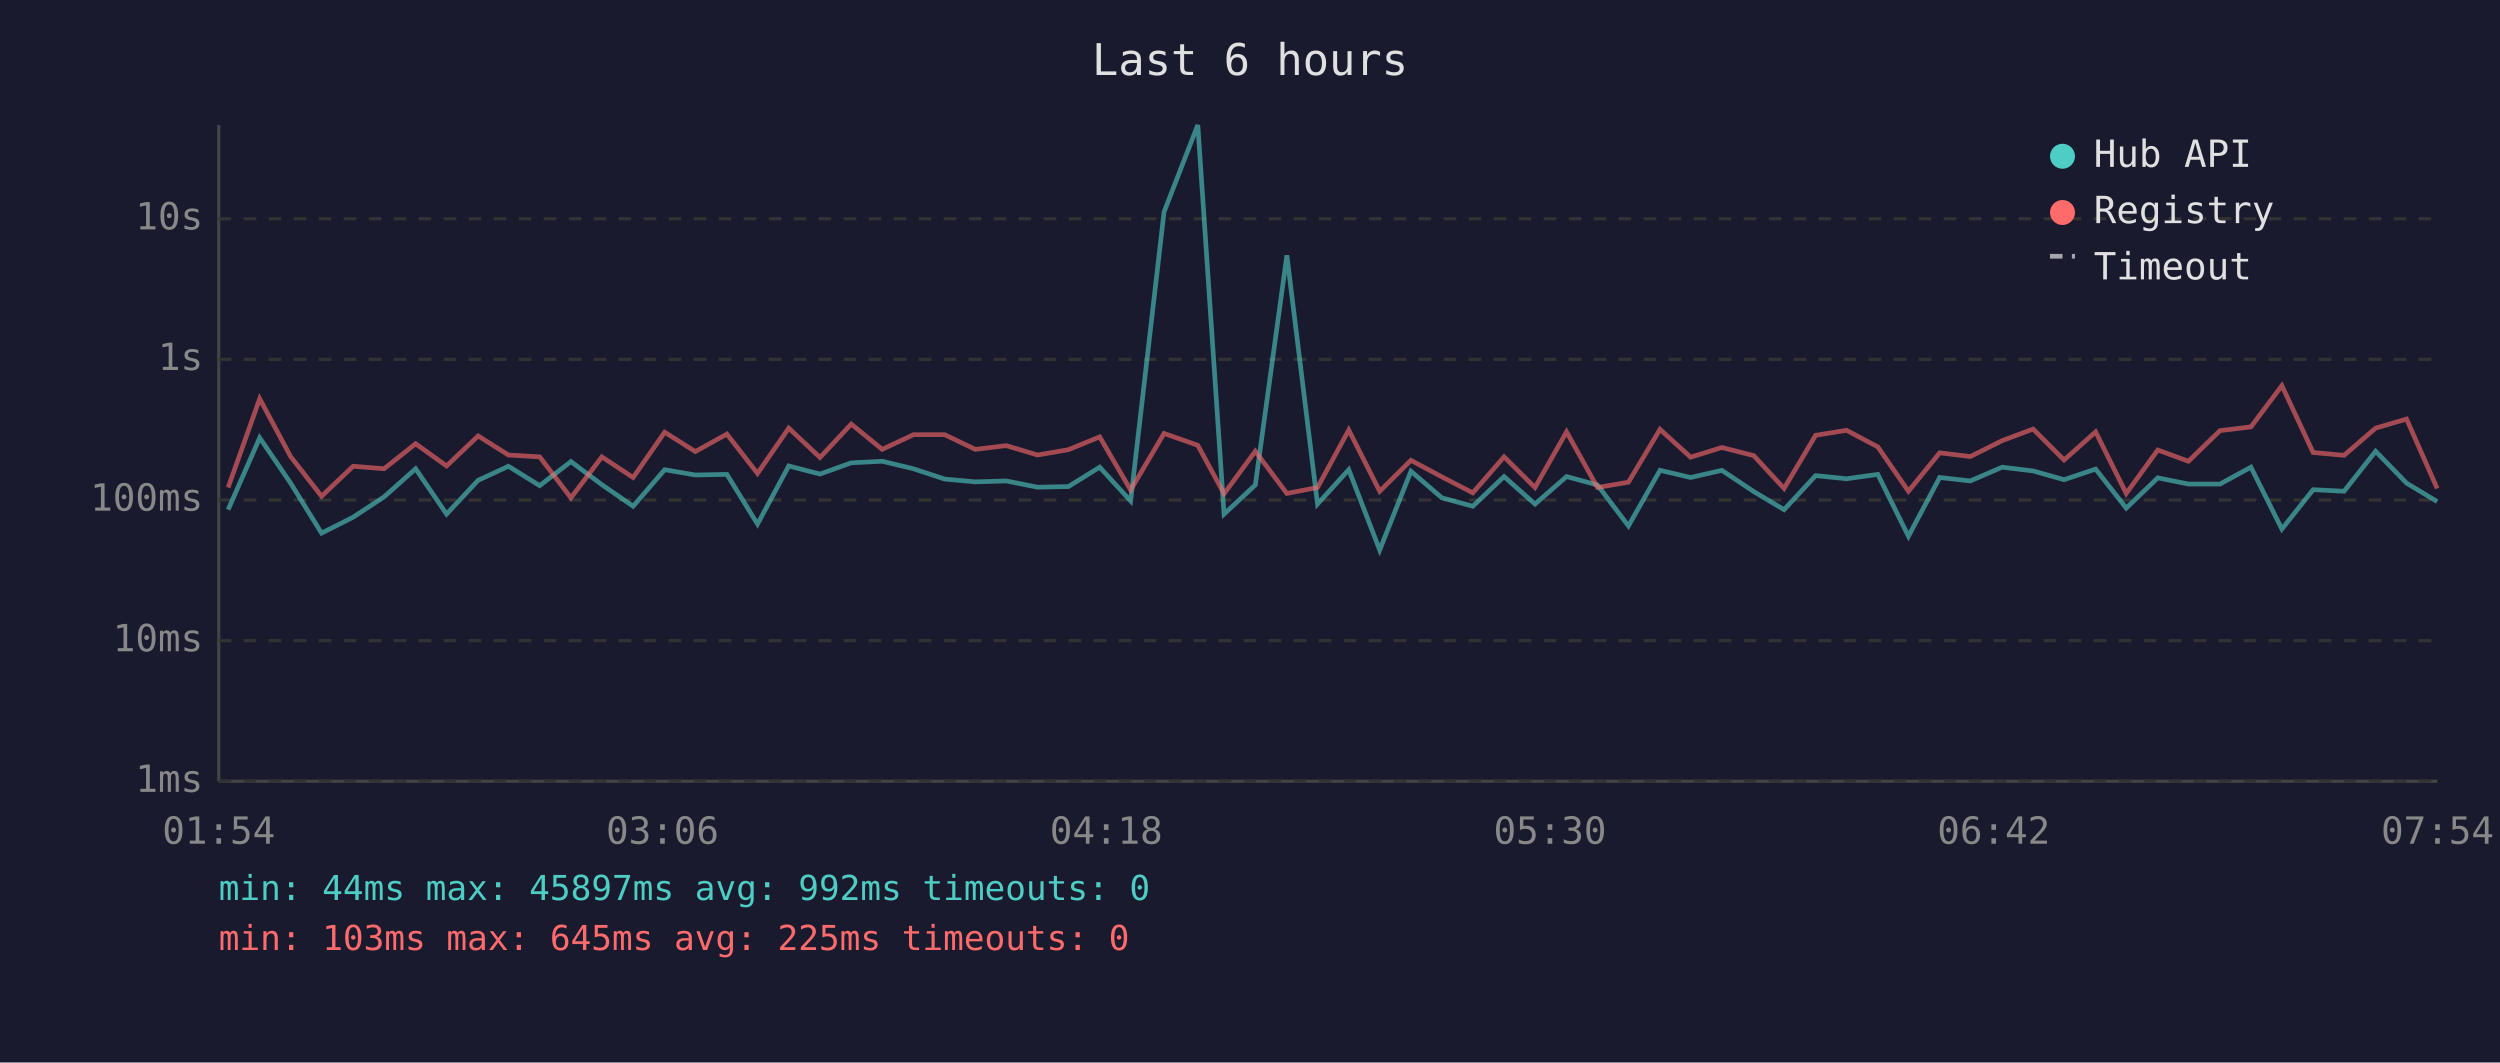
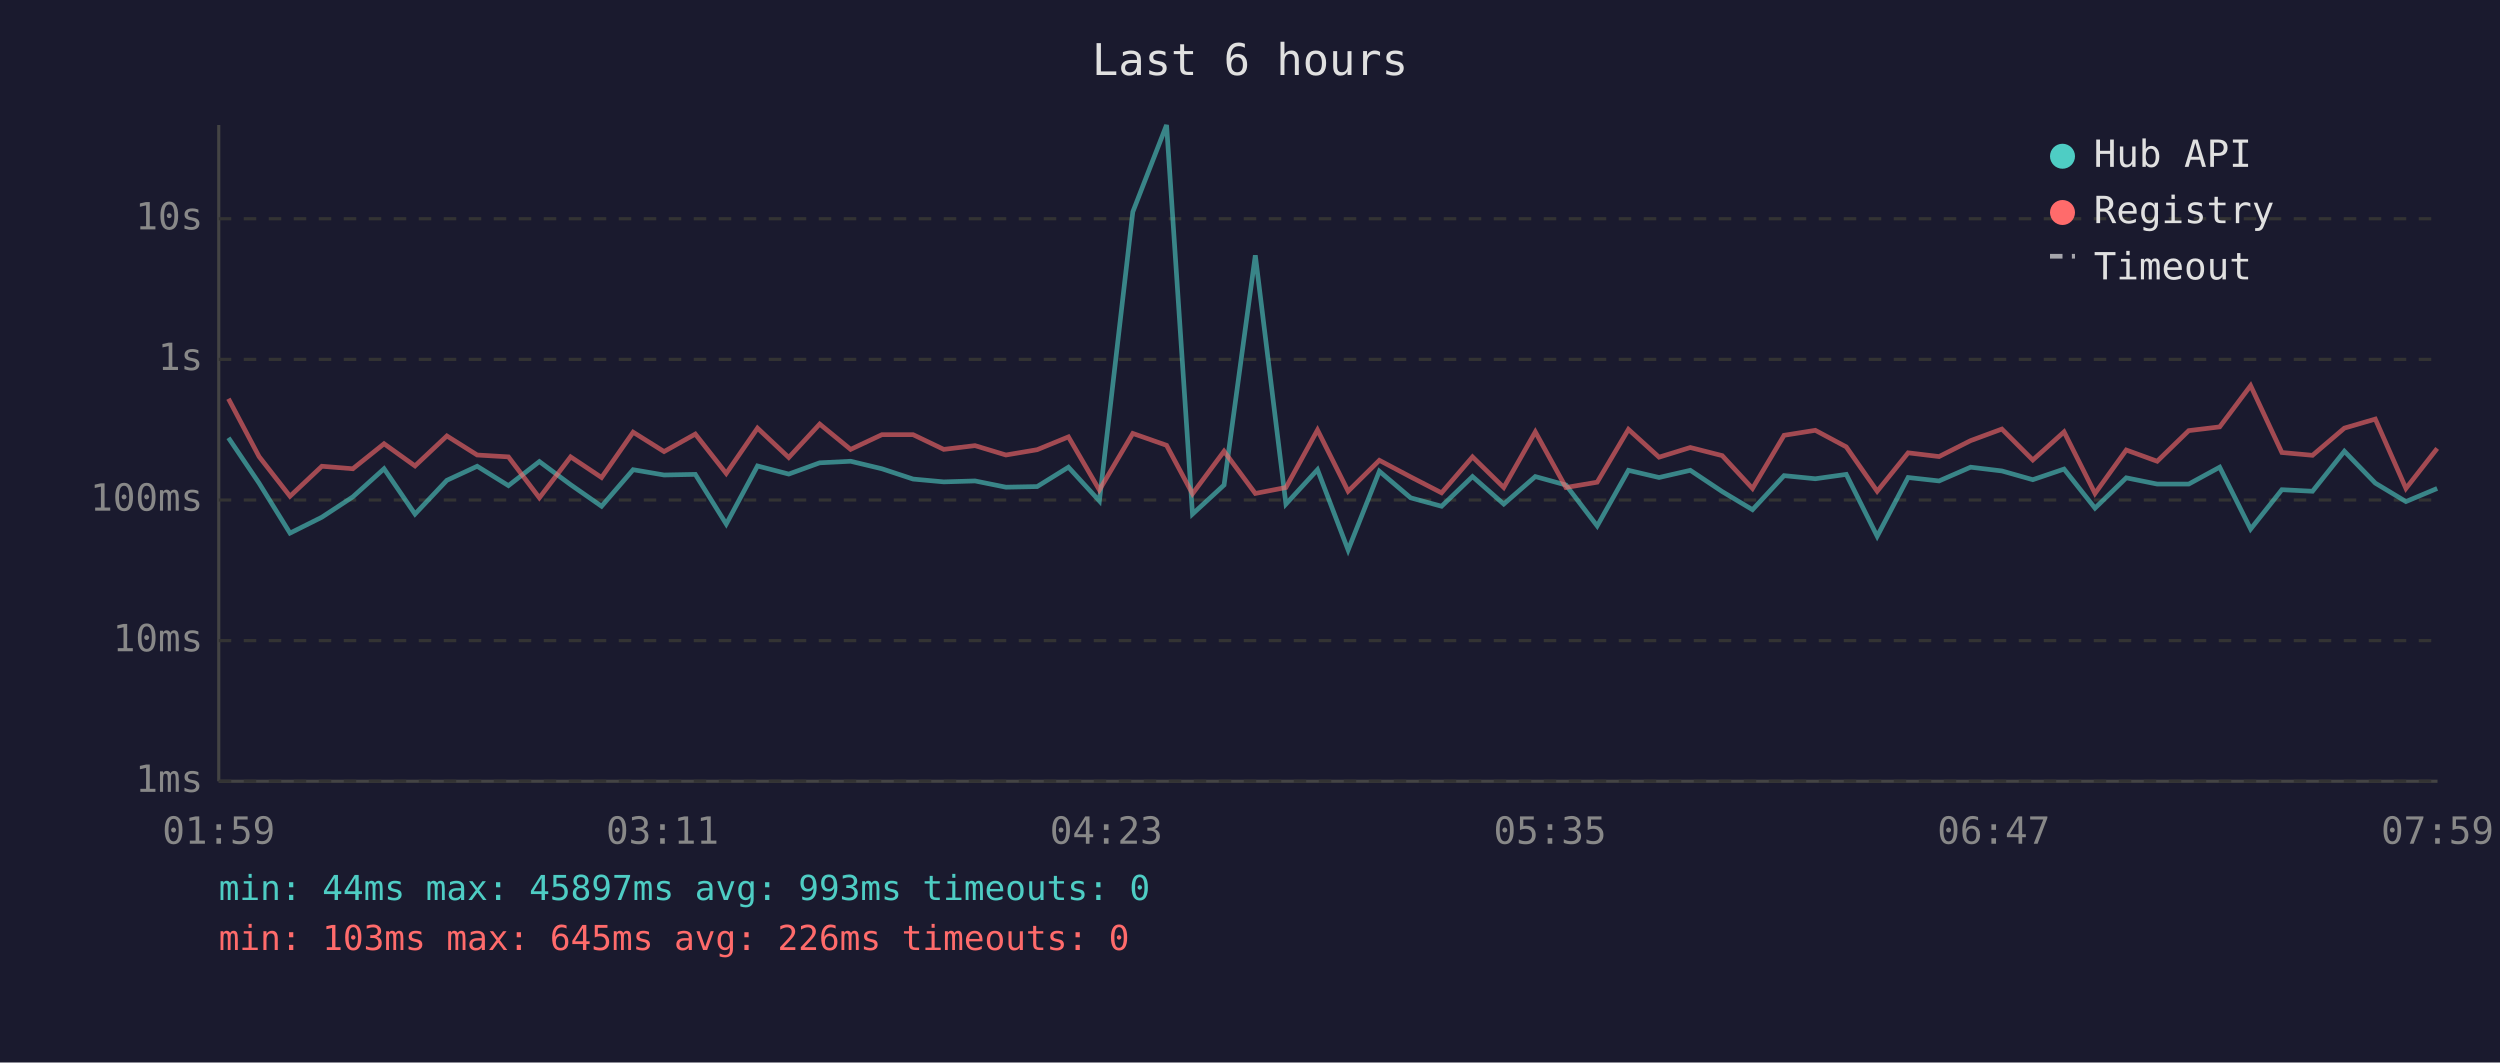
<svg xmlns="http://www.w3.org/2000/svg" viewBox="0 0 800 340" font-family="monospace" font-size="12">
  <rect width="800" height="340" fill="#1a1a2e" />
  <text x="400" y="24" fill="#e0e0e0" font-size="14" text-anchor="middle">Last 6 hours</text>
  <line x1="70" y1="40" x2="70" y2="250" stroke="#444" stroke-width="1" />
  <line x1="70" y1="250" x2="780" y2="250" stroke="#444" stroke-width="1" />
  <line x1="70" y1="250" x2="780" y2="250" stroke="#333" stroke-width="1" stroke-dasharray="4" />
  <text x="65" y="250" fill="#888" text-anchor="end" dominant-baseline="middle">1ms</text>
  <line x1="70" y1="205" x2="780" y2="205" stroke="#333" stroke-width="1" stroke-dasharray="4" />
  <text x="65" y="205" fill="#888" text-anchor="end" dominant-baseline="middle">10ms</text>
  <line x1="70" y1="160" x2="780" y2="160" stroke="#333" stroke-width="1" stroke-dasharray="4" />
  <text x="65" y="160" fill="#888" text-anchor="end" dominant-baseline="middle">100ms</text>
  <line x1="70" y1="115" x2="780" y2="115" stroke="#333" stroke-width="1" stroke-dasharray="4" />
  <text x="65" y="115" fill="#888" text-anchor="end" dominant-baseline="middle">1s</text>
  <line x1="70" y1="70" x2="780" y2="70" stroke="#333" stroke-width="1" stroke-dasharray="4" />
  <text x="65" y="70" fill="#888" text-anchor="end" dominant-baseline="middle">10s</text>
-   <text x="70" y="270" fill="#888" text-anchor="middle">01:54</text>
-   <text x="212" y="270" fill="#888" text-anchor="middle">03:06</text>
-   <text x="354" y="270" fill="#888" text-anchor="middle">04:18</text>
-   <text x="496" y="270" fill="#888" text-anchor="middle">05:30</text>
-   <text x="638" y="270" fill="#888" text-anchor="middle">06:42</text>
-   <text x="780" y="270" fill="#888" text-anchor="middle">07:54</text>
-   <polyline points="73.0,163.1 83.1,140.1 93.0,154.6 102.9,170.6 113.0,165.5 122.9,159.0 133.0,150.0 142.9,164.5 153.0,153.7 162.7,149.2 172.7,155.4 182.7,147.7 192.6,155.1 202.6,162.0 212.7,150.3 222.5,152.0 232.6,151.8 242.4,167.7 252.4,149.1 262.4,151.7 272.4,148.1 282.3,147.6 292.3,150.0 302.3,153.3 312.1,154.2 322.0,153.9 332.0,155.9 341.9,155.7 351.9,149.5 361.8,160.3 372.5,67.8 383.3,40.0 391.7,164.5 401.7,155.2 411.8,81.7 421.6,161.3 431.6,150.3 441.5,176.0 451.5,150.8 461.4,159.3 471.3,162.0 481.3,152.5 491.2,161.3 501.3,152.5 511.2,155.2 521.1,168.3 531.2,150.5 541.0,152.8 551.0,150.5 561.2,157.3 570.9,163.1 581.0,152.2 590.9,153.2 600.9,151.8 610.7,171.6 620.7,152.8 630.5,153.9 640.7,149.5 650.6,150.7 660.5,153.5 670.6,150.1 680.4,162.6 690.5,152.9 700.3,154.9 710.4,154.9 720.3,149.5 730.2,169.3 740.2,156.7 750.1,157.2 760.2,144.4 770.1,154.6 779.9,160.5" fill="none" stroke="#4ecdc4" stroke-width="1.5" opacity="0.6" />
-   <polyline points="73.0,156.0 83.1,127.6 93.0,146.1 102.9,158.8 113.0,149.2 122.9,150.0 133.0,142.0 142.9,149.1 153.0,139.5 162.7,145.6 172.7,146.2 182.7,159.3 192.6,146.2 202.6,152.8 212.7,138.3 222.5,144.5 232.6,138.9 242.4,151.5 252.4,137.0 262.4,146.4 272.4,135.7 282.3,143.8 292.3,139.1 302.3,139.1 312.1,143.8 322.0,142.6 332.0,145.6 341.9,143.9 351.9,139.8 361.8,156.8 372.5,138.7 383.3,142.5 391.7,158.0 401.7,144.4 411.8,157.9 421.6,156.0 431.6,137.6 441.5,157.2 451.5,147.3 461.4,152.6 471.3,157.7 481.3,146.2 491.2,156.0 501.3,138.2 511.2,156.0 521.1,154.3 531.2,137.4 541.0,146.3 551.0,143.2 561.2,145.8 570.9,156.3 581.0,139.3 590.9,137.7 600.9,143.0 610.7,157.2 620.7,144.9 630.5,146.1 640.7,141.0 650.6,137.3 660.5,147.2 670.6,138.2 680.4,157.9 690.5,144.0 700.3,147.6 710.4,137.8 720.3,136.6 730.2,123.4 740.2,144.8 750.1,145.7 760.2,137.0 770.1,134.1 779.9,156.3" fill="none" stroke="#ff6b6b" stroke-width="1.5" opacity="0.6" />
+   <text x="70" y="270" fill="#888" text-anchor="middle">01:59</text>
+   <text x="212" y="270" fill="#888" text-anchor="middle">03:11</text>
+   <text x="354" y="270" fill="#888" text-anchor="middle">04:23</text>
+   <text x="496" y="270" fill="#888" text-anchor="middle">05:35</text>
+   <text x="638" y="270" fill="#888" text-anchor="middle">06:47</text>
+   <text x="780" y="270" fill="#888" text-anchor="middle">07:59</text>
+   <polyline points="73.1,140.1 82.9,154.6 92.8,170.6 103.0,165.5 112.9,159.0 122.9,150.0 132.8,164.5 143.0,153.7 152.7,149.2 162.7,155.4 172.6,147.7 182.6,155.1 192.5,162.0 202.6,150.3 212.5,152.0 222.5,151.8 232.4,167.7 242.4,149.1 252.4,151.7 262.3,148.1 272.2,147.6 282.2,150.0 292.2,153.3 302.0,154.2 312.0,153.9 321.9,155.9 331.9,155.7 341.9,149.5 351.8,160.3 362.5,67.8 373.3,40.0 381.6,164.5 391.7,155.2 401.7,81.7 411.5,161.3 421.6,150.3 431.4,176.0 441.4,150.8 451.4,159.3 461.3,162.0 471.2,152.5 481.2,161.3 491.3,152.5 501.1,155.2 511.1,168.3 521.1,150.5 530.9,152.8 540.9,150.5 551.1,157.3 560.8,163.1 570.9,152.2 580.9,153.2 590.8,151.8 600.7,171.6 610.6,152.8 620.5,153.9 630.6,149.5 640.6,150.7 650.5,153.5 660.5,150.1 670.4,162.6 680.4,152.9 690.3,154.9 700.4,154.9 710.3,149.5 720.2,169.3 730.2,156.7 740.0,157.2 750.2,144.4 760.1,154.6 769.9,160.5 779.9,156.3" fill="none" stroke="#4ecdc4" stroke-width="1.5" opacity="0.6" />
+   <polyline points="73.1,127.6 82.9,146.1 92.8,158.8 103.0,149.2 112.9,150.0 122.9,142.0 132.8,149.1 143.0,139.5 152.7,145.6 162.7,146.2 172.6,159.3 182.6,146.2 192.5,152.8 202.6,138.3 212.5,144.5 222.5,138.9 232.4,151.5 242.4,137.0 252.4,146.4 262.3,135.7 272.2,143.8 282.2,139.1 292.2,139.1 302.0,143.8 312.0,142.6 321.9,145.6 331.9,143.9 341.9,139.8 351.8,156.8 362.5,138.7 373.3,142.5 381.6,158.0 391.7,144.4 401.7,157.9 411.5,156.0 421.6,137.6 431.4,157.2 441.4,147.3 451.4,152.6 461.3,157.7 471.2,146.2 481.2,156.0 491.3,138.2 501.1,156.0 511.1,154.3 521.1,137.4 530.9,146.3 540.9,143.2 551.1,145.8 560.8,156.3 570.9,139.3 580.9,137.7 590.8,143.0 600.7,157.2 610.6,144.9 620.5,146.1 630.6,141.0 640.6,137.3 650.5,147.2 660.5,138.2 670.4,157.9 680.4,144.0 690.3,147.6 700.4,137.8 710.3,136.6 720.2,123.4 730.2,144.8 740.0,145.7 750.2,137.0 760.1,134.1 769.9,156.3 779.9,143.5" fill="none" stroke="#ff6b6b" stroke-width="1.5" opacity="0.6" />
  <circle cx="660" cy="50" r="4" fill="#4ecdc4" />
  <text x="670" y="50" fill="#e0e0e0" dominant-baseline="middle">Hub API</text>
  <circle cx="660" cy="68" r="4" fill="#ff6b6b" />
  <text x="670" y="68" fill="#e0e0e0" dominant-baseline="middle">Registry</text>
  <line x1="656" y1="82" x2="664" y2="82" stroke="#e0e0e0" stroke-width="1.5" stroke-dasharray="4,3" opacity="0.7" />
  <text x="670" y="86" fill="#e0e0e0" dominant-baseline="middle">Timeout</text>
-   <text x="70" y="288" fill="#4ecdc4" font-size="11">min: 44ms  max: 45897ms  avg: 992ms  timeouts: 0</text>
-   <text x="70" y="304" fill="#ff6b6b" font-size="11">min: 103ms  max: 645ms  avg: 225ms  timeouts: 0</text>
+   <text x="70" y="288" fill="#4ecdc4" font-size="11">min: 44ms  max: 45897ms  avg: 993ms  timeouts: 0</text>
+   <text x="70" y="304" fill="#ff6b6b" font-size="11">min: 103ms  max: 645ms  avg: 226ms  timeouts: 0</text>
</svg>
